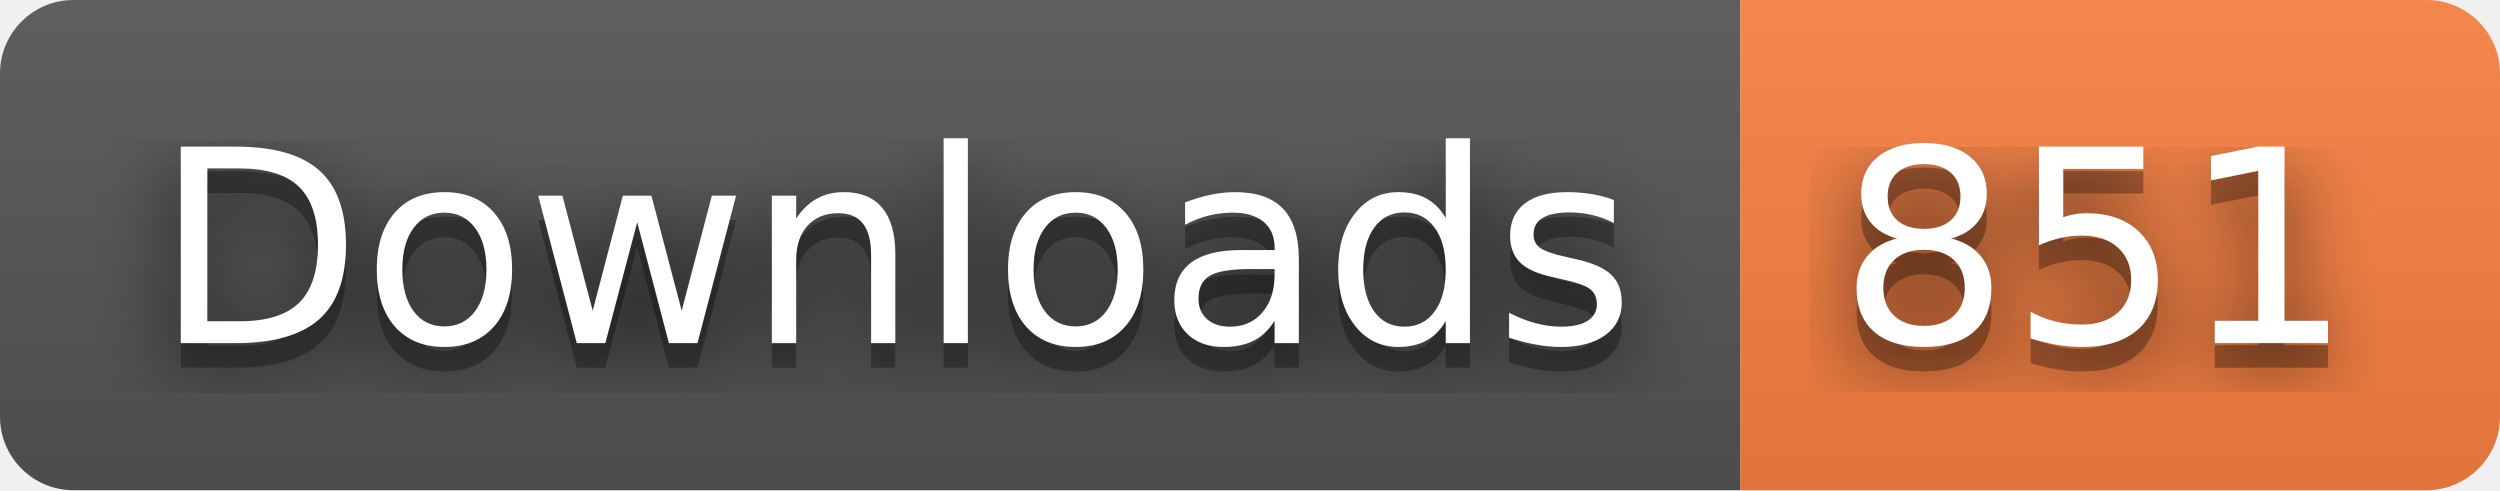
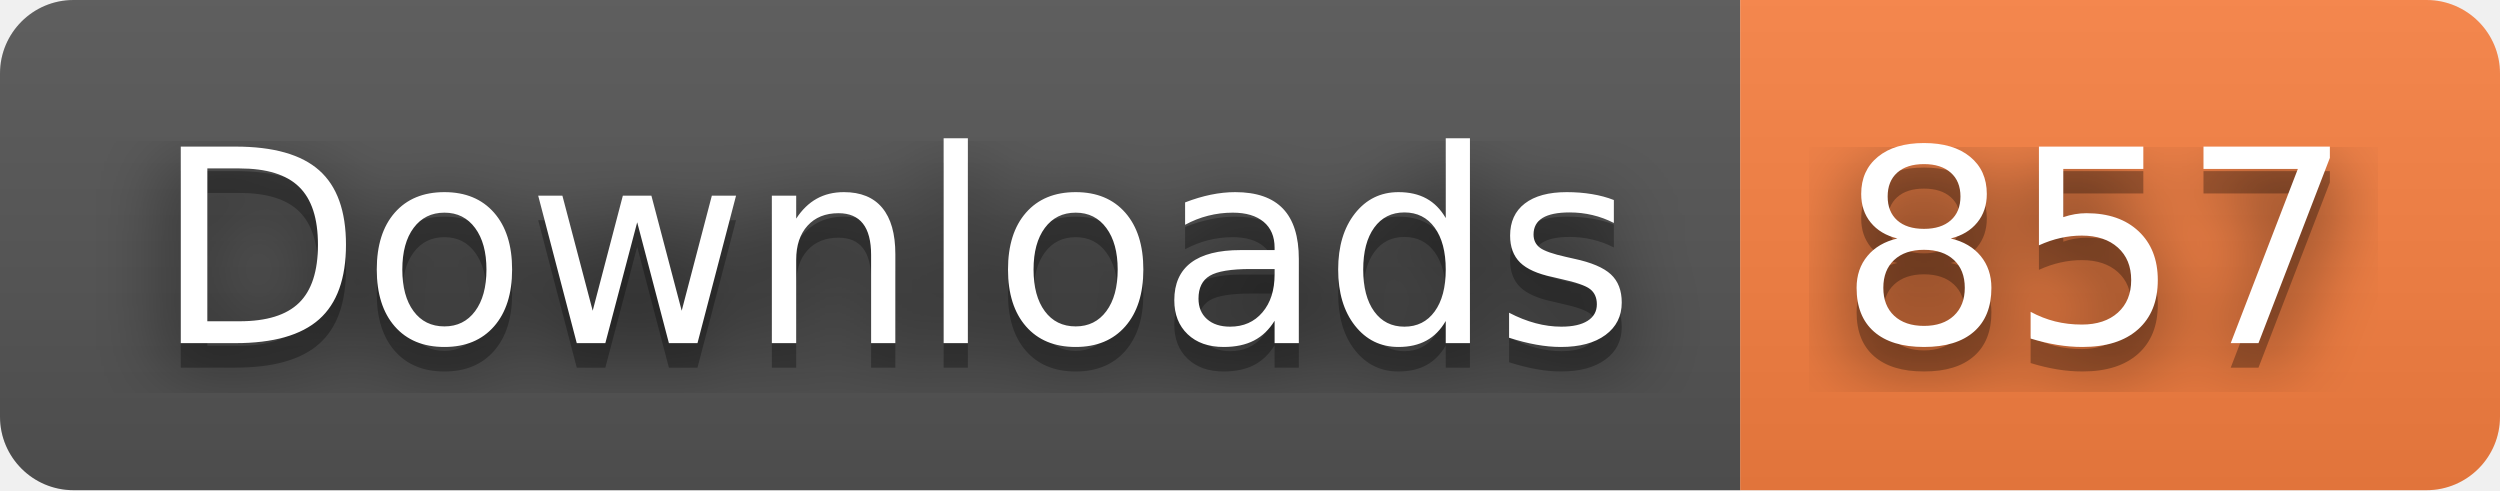
- <svg xmlns="http://www.w3.org/2000/svg" width="102" height="20" role="img" aria-label="Downloads: 851">
+ <svg xmlns="http://www.w3.org/2000/svg" width="102" height="20" role="img" aria-label="Downloads: 857">
  <filter id="blur">
    <feGaussianBlur stdDeviation="16" />
  </filter>
  <linearGradient id="s" x2="0" y2="100%">
    <stop offset="0" stop-color="#bbb" stop-opacity=".1" />
    <stop offset="1" stop-opacity=".1" />
  </linearGradient>
  <clipPath id="r">
    <rect width="102" height="20" rx="3" />
  </clipPath>
  <g clip-path="url(#r)">
    <rect width="71" height="20" fill="#555" />
    <rect x="71" width="31" height="20" fill="#fa8142" />
    <rect width="102" height="20" fill="url(#s)" />
  </g>
  <g fill="#fff" text-anchor="middle" font-family="Verdana,Geneva,DejaVu Sans,sans-serif" text-rendering="geometricPrecision" font-size="110">
    <g transform="scale(.1)">
      <g aria-hidden="true" fill="#010101">
        <text x="365" y="150" fill-opacity=".8" filter="url(#blur)" textLength="610">Downloads</text>
        <text x="365" y="150" fill-opacity=".3" textLength="610">Downloads</text>
      </g>
      <text x="365" y="140" textLength="610">Downloads</text>
    </g>
    <g transform="scale(.1)">
      <g aria-hidden="true" fill="#010101">
-         <text x="855" y="150" fill-opacity=".8" filter="url(#blur)" textLength="210">851</text>
-         <text x="855" y="150" fill-opacity=".3" textLength="210">851</text>
+         <text x="855" y="150" fill-opacity=".8" filter="url(#blur)" textLength="210">857</text>
+         <text x="855" y="150" fill-opacity=".3" textLength="210">857</text>
      </g>
-       <text x="855" y="140" textLength="210">851</text>
+       <text x="855" y="140" textLength="210">857</text>
    </g>
  </g>
</svg>
